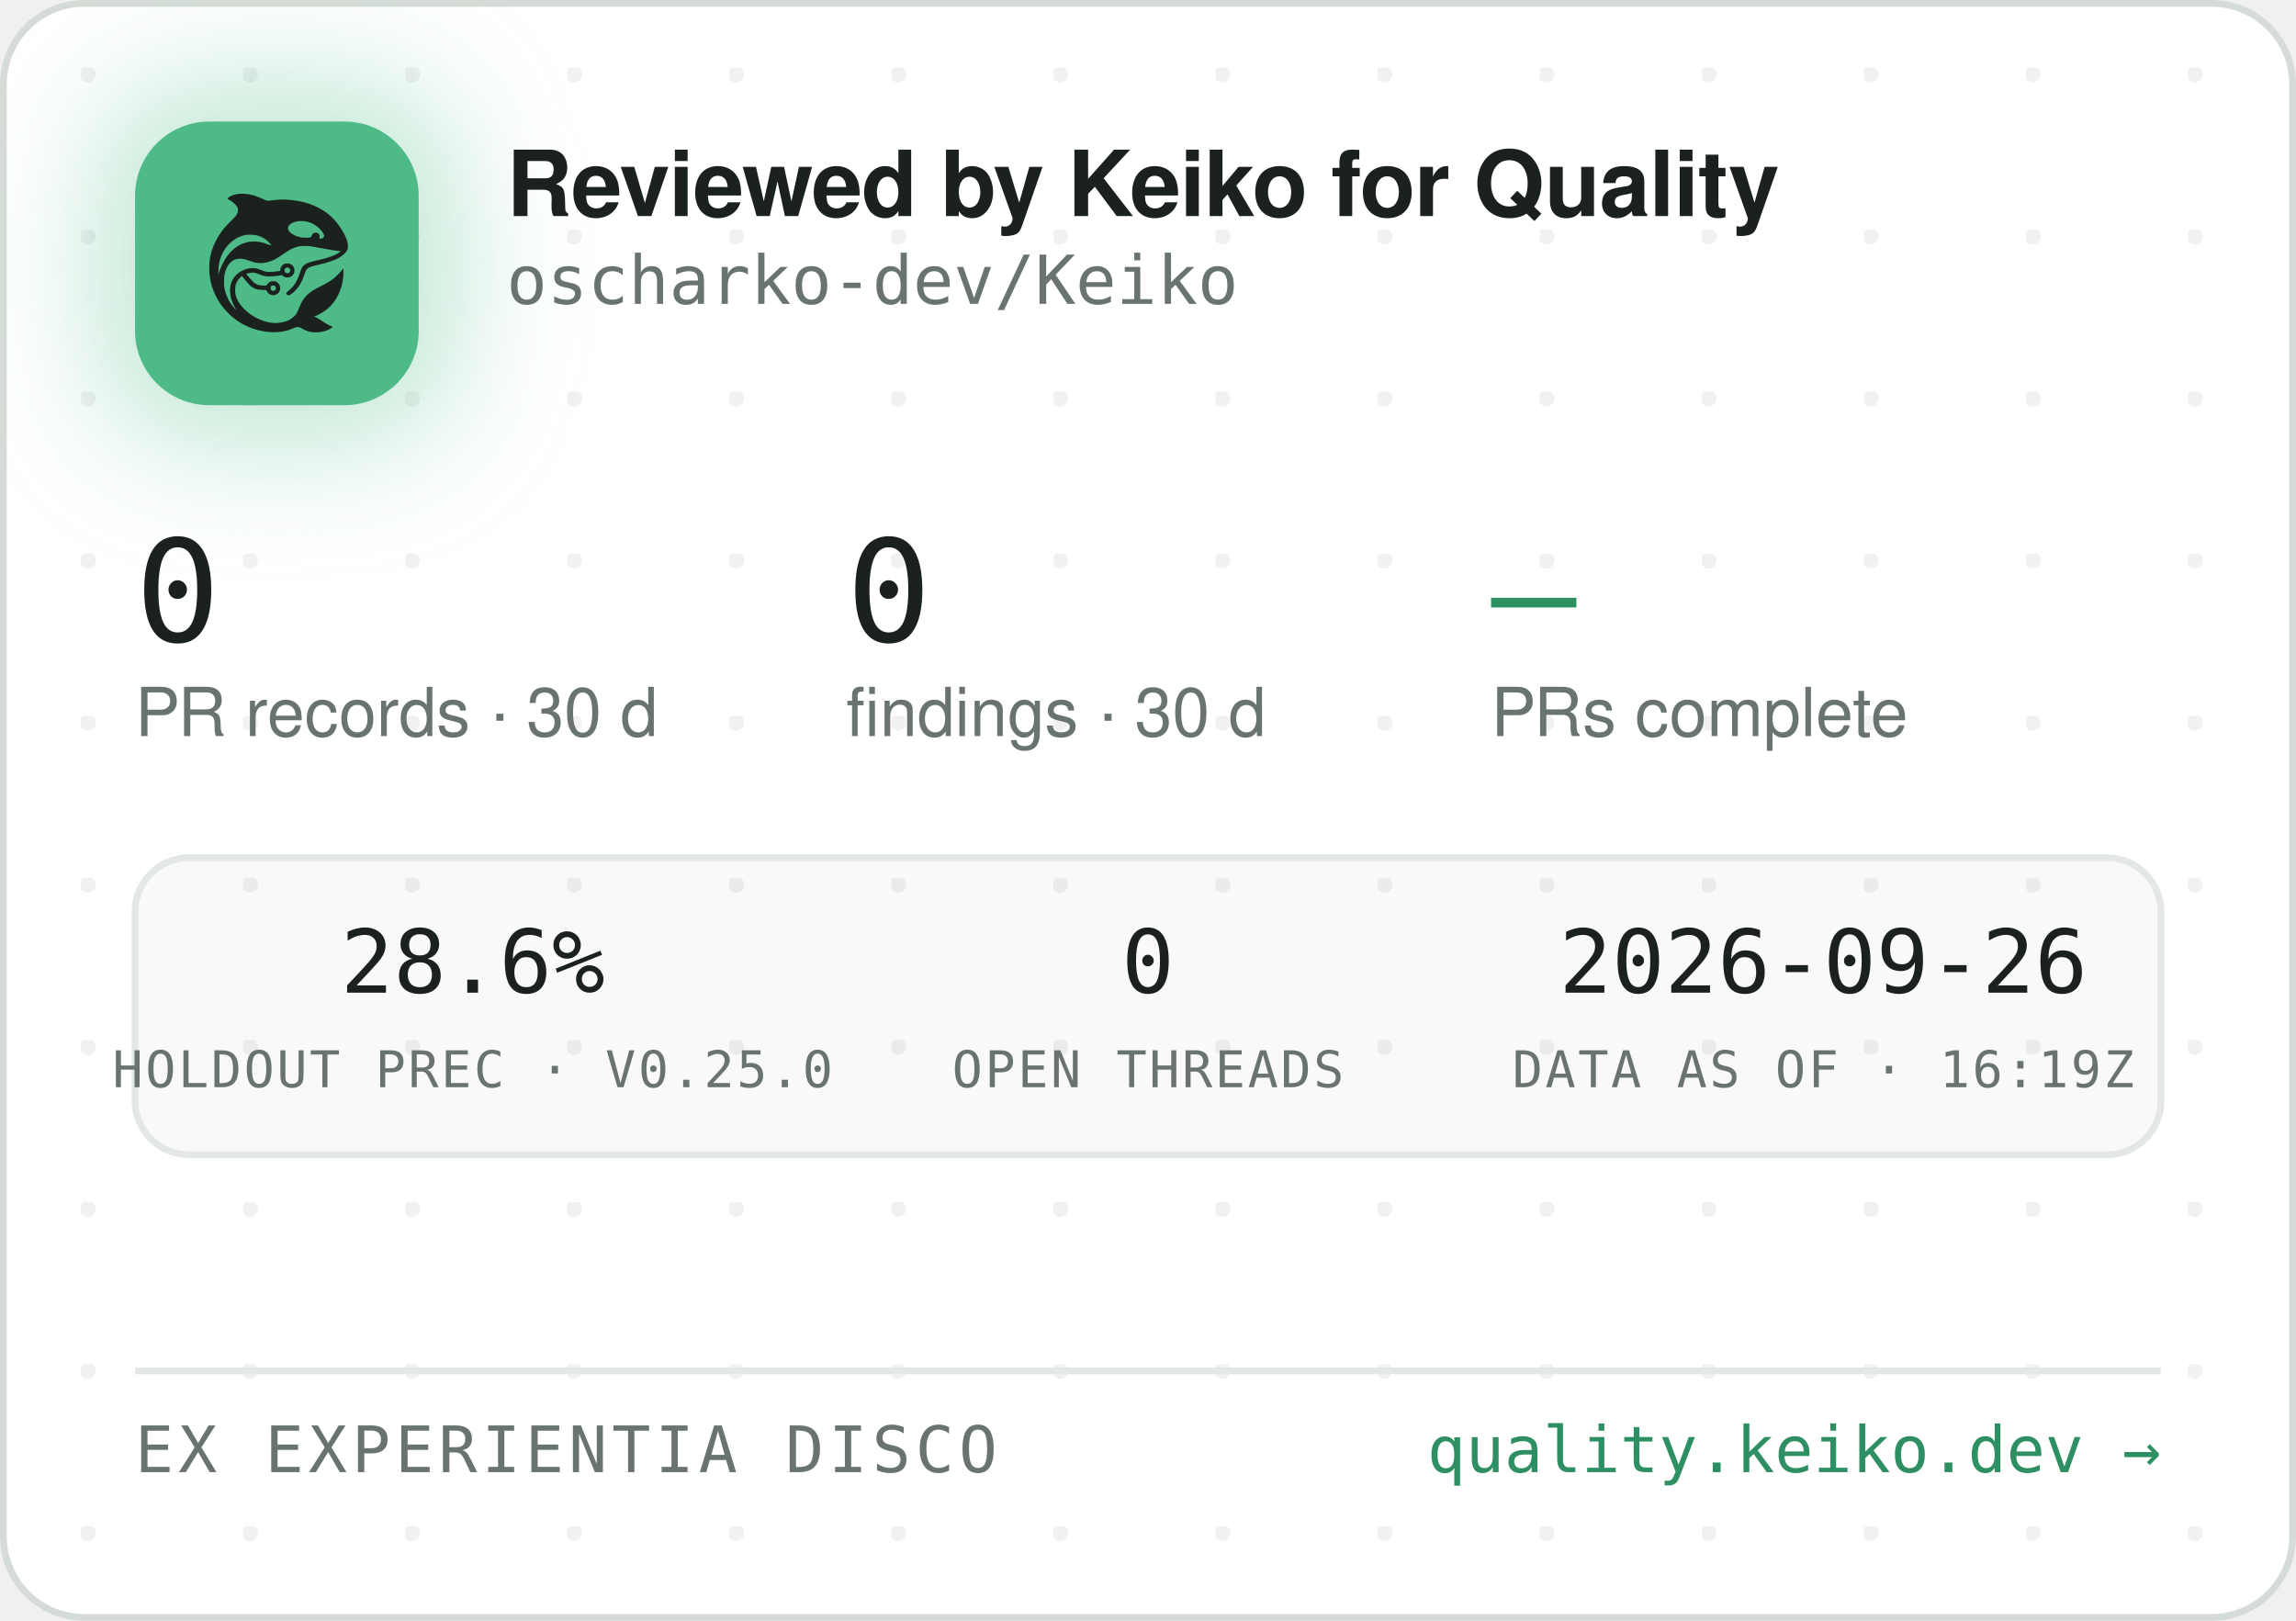
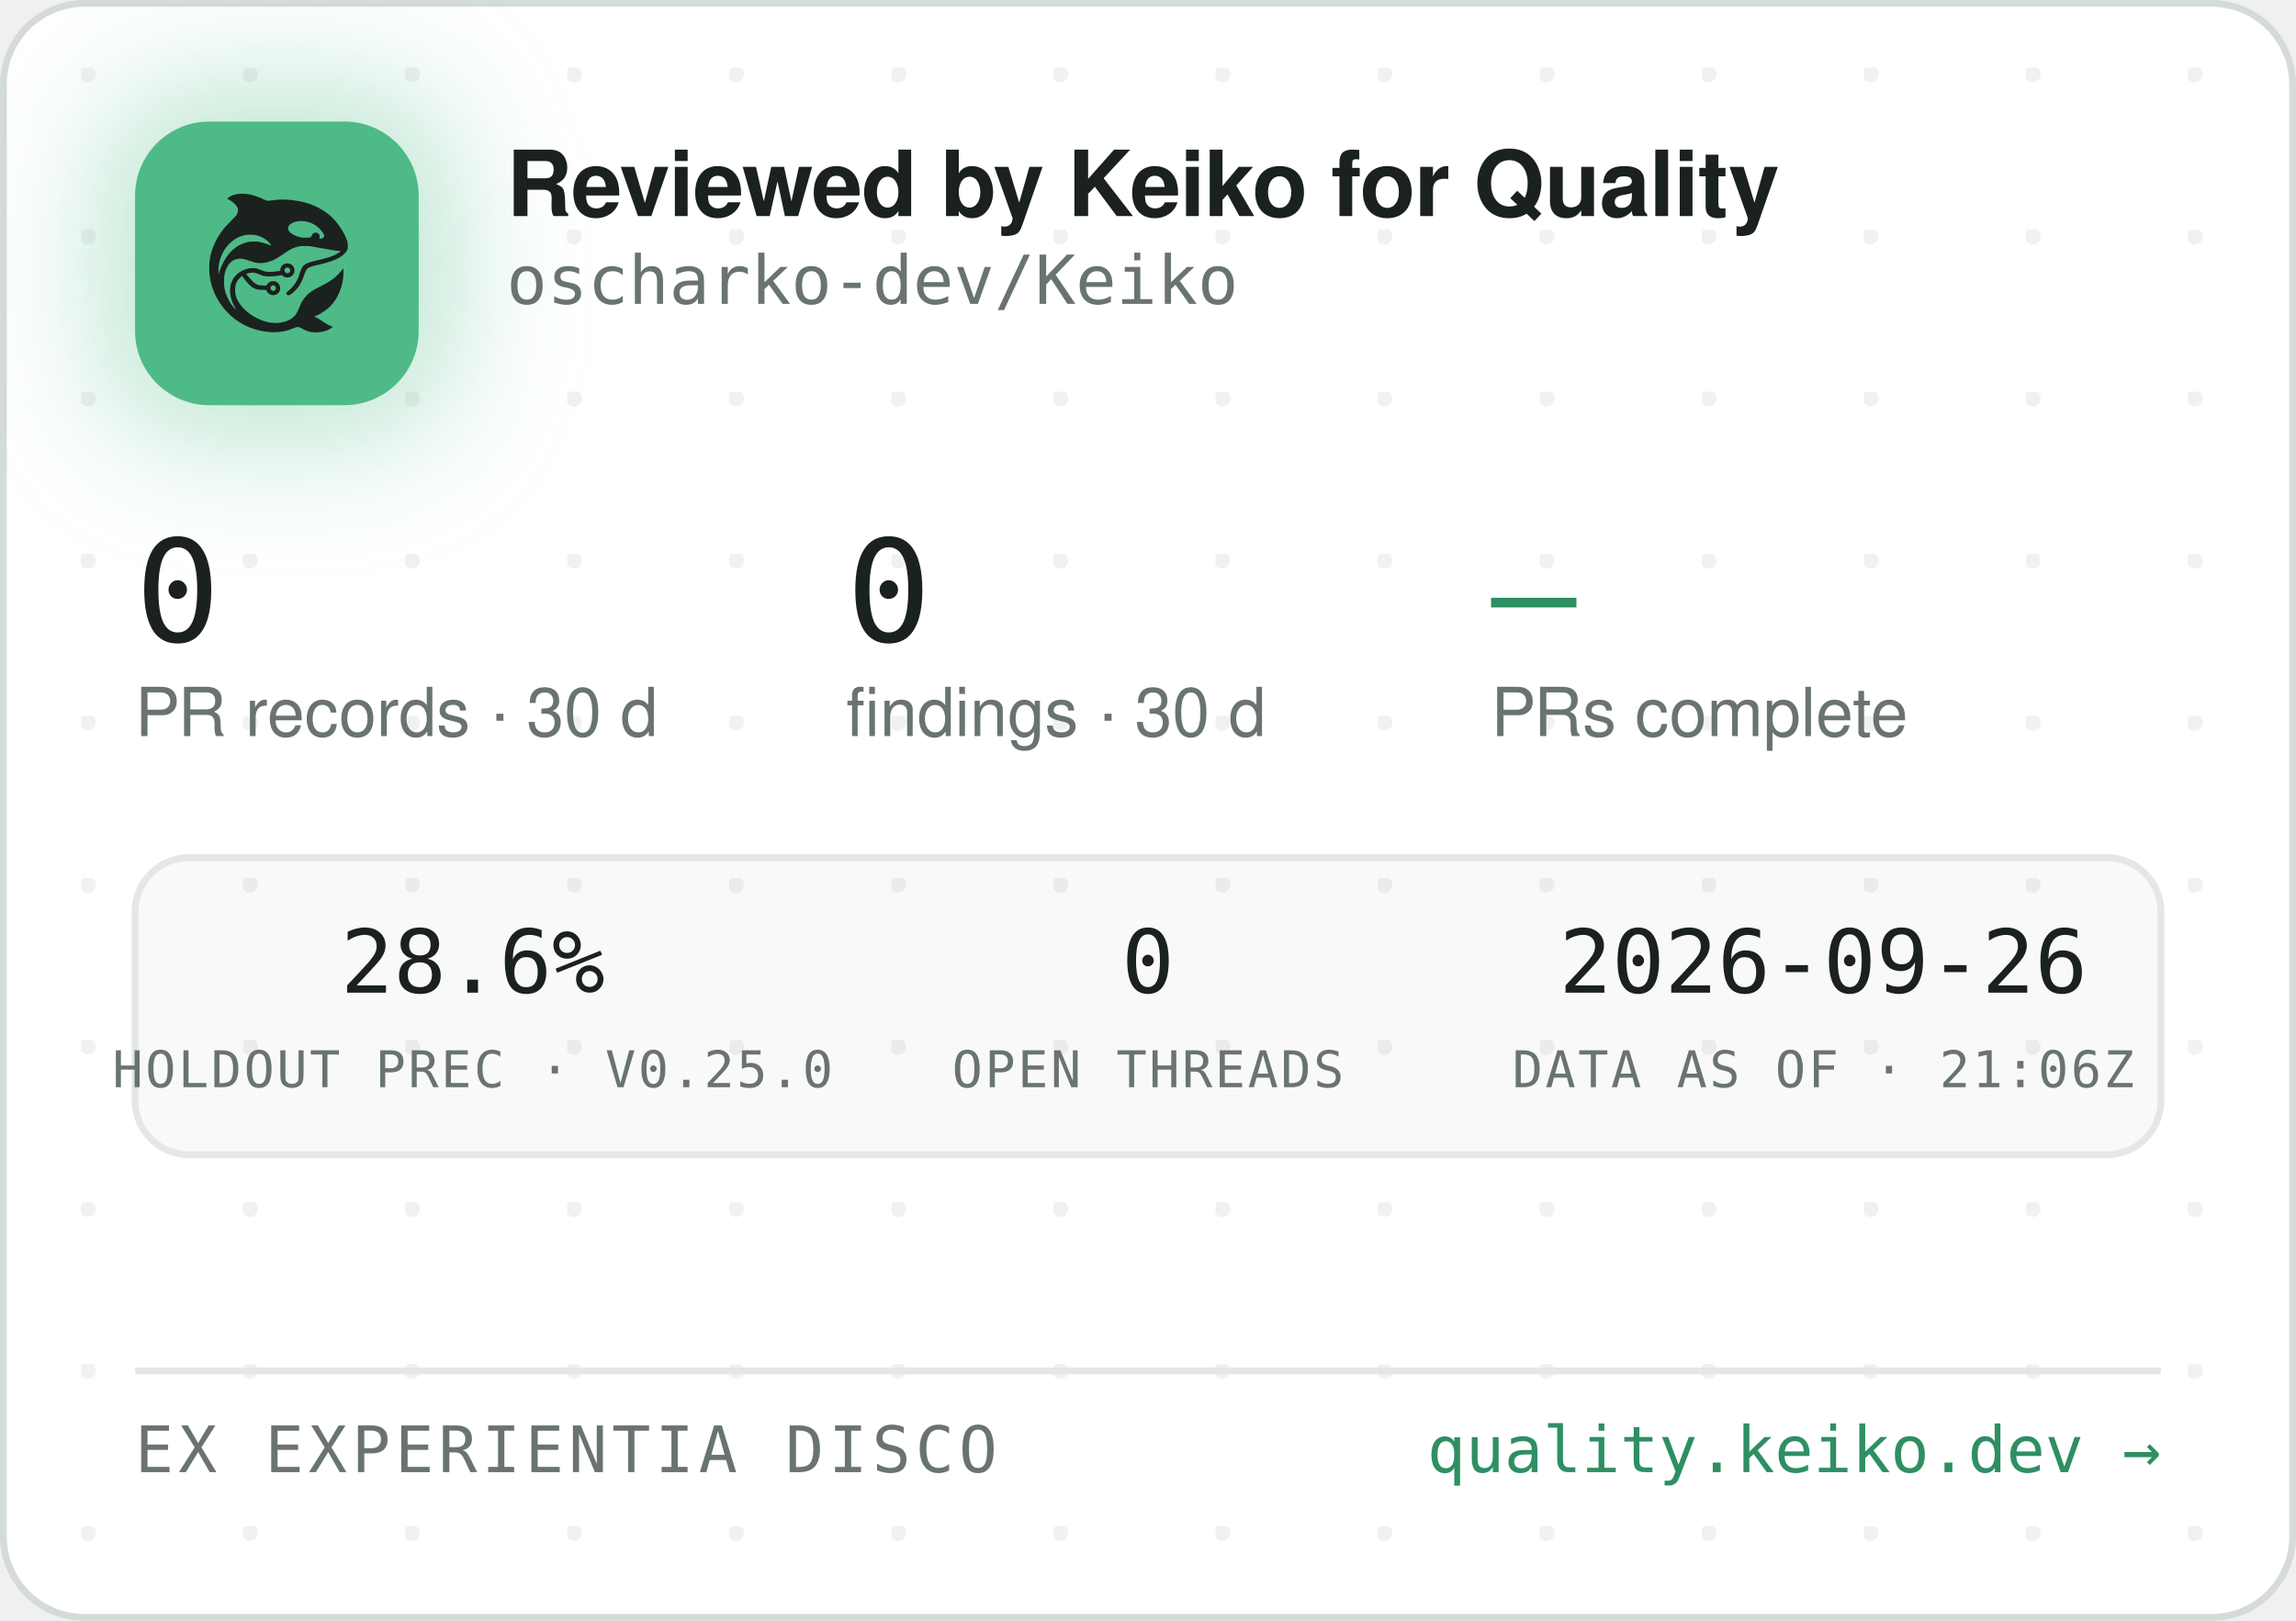
<svg xmlns="http://www.w3.org/2000/svg" width="340" height="240" viewBox="0 0 340 240" role="img" aria-label="Reviewed by Keiko for Quality — oscharko-dev/Keiko">
  <defs>
    <pattern id="dots" width="24" height="24" patternUnits="userSpaceOnUse" x="12" y="10">
      <circle cx="1" cy="1" r="1.2" fill="rgba(27,33,30,0.06)" />
    </pattern>
    <filter id="glow" x="-60%" y="-60%" width="220%" height="220%">
      <feGaussianBlur stdDeviation="9" />
    </filter>
    <clipPath id="card">
      <rect x="0.5" y="0.5" width="339" height="239" rx="12" />
    </clipPath>
  </defs>
  <rect x="0.5" y="0.5" width="339" height="239" rx="12" fill="#FFFFFF" stroke="#D5DBD6" />
  <rect x="0.5" y="0.5" width="339" height="239" rx="12" fill="url(#dots)" />
  <g clip-path="url(#card)">
    <rect x="14" y="12" width="54" height="54" rx="16" fill="rgba(78,186,135,0.35)" filter="url(#glow)" />
    <rect x="20" y="18" width="42" height="42" rx="11" fill="#4EBA87" />
    <g transform="translate(24,22) scale(0.03320312)">
      <g transform="translate(1024 0) scale(-1 1)">
        <g transform="translate(1024, 1024) scale(-0.1, -0.1)" fill="#1B211E" stroke="none">
          <path d="M3465 8223 c-144 -8 -314 -52 -408 -105 -69 -39 -146 -99 -146 -113 0 -5 30 -24 68 -42 146 -70 323 -229 377 -340 25 -49 29 -70 29 -138 -1 -72 -5 -88 -39 -160 -36 -75 -54 -95 -265 -305 -134 -132 -270 -279 -331 -355 -339 -425 -552 -896 -626 -1390 -25 -165 -25 -549 0 -720 92 -645 368 -1196 826 -1655 322 -324 710 -562 1145 -704 389 -126 793 -172 1155 -130 235 27 377 63 579 149 205 87 268 86 423 -7 102 -62 231 -115 335 -138 247 -56 562 -26 794 74 92 40 244 136 232 146 -4 3 -26 12 -48 19 -86 28 -246 116 -385 211 -162 112 -284 182 -357 207 l-48 17 40 15 c185 70 436 223 595 363 438 386 695 1014 678 1663 l-3 120 -50 -70 c-64 -90 -248 -280 -350 -362 -171 -136 -366 -255 -645 -391 -288 -140 -442 -243 -590 -391 -136 -137 -247 -316 -325 -526 -47 -127 -114 -262 -160 -326 -79 -107 -237 -224 -384 -283 -136 -55 -355 -96 -514 -96 -274 0 -548 71 -832 215 -242 123 -375 216 -553 389 -175 171 -287 332 -361 517 -44 114 -63 216 -63 359 0 152 17 233 74 350 35 70 59 102 136 179 l95 94 21 -29 c55 -75 219 -277 277 -338 171 -183 337 -256 582 -256 56 0 126 -3 155 -7 53 -6 54 -7 76 -57 30 -66 97 -128 172 -156 151 -57 318 11 395 160 33 62 34 193 3 261 -30 64 -88 125 -148 157 -44 23 -63 27 -141 27 -78 0 -97 -4 -140 -27 -58 -30 -131 -105 -141 -142 -6 -25 -8 -26 -93 -26 -47 0 -131 5 -186 10 -87 8 -111 15 -182 51 -45 22 -109 66 -143 96 -59 53 -326 361 -319 367 14 11 179 47 241 52 102 9 177 -7 318 -66 158 -66 243 -89 357 -99 157 -12 413 5 582 40 l93 19 44 -39 c59 -52 135 -75 228 -69 117 8 212 72 262 176 23 47 28 71 28 138 0 70 -4 89 -29 138 -55 110 -145 167 -270 174 -65 3 -91 0 -137 -18 -107 -40 -183 -140 -195 -257 l-6 -52 -51 -11 c-104 -23 -285 -41 -411 -42 -149 -1 -211 12 -402 88 -186 74 -256 88 -403 81 -193 -8 -377 -70 -546 -182 -342 -228 -485 -611 -399 -1064 30 -157 119 -388 209 -541 20 -35 35 -64 33 -66 -8 -8 -111 108 -190 214 -154 206 -278 489 -324 737 -28 154 -25 492 6 635 46 216 133 391 256 514 82 82 161 128 271 156 152 39 300 23 529 -57 217 -76 308 -101 410 -114 137 -17 284 -7 426 30 272 70 414 145 809 425 217 153 399 238 610 283 64 14 129 18 265 18 197 0 269 -9 615 -76 461 -89 843 -149 952 -149 41 0 41 0 23 -20 -28 -31 -169 -119 -254 -158 -167 -77 -388 -145 -716 -222 -399 -93 -508 -128 -608 -194 -102 -68 -160 -160 -217 -346 -35 -115 -102 -286 -149 -378 -85 -168 -227 -341 -377 -458 -105 -82 -115 -107 -69 -162 29 -34 65 -44 109 -29 86 29 261 181 371 322 126 162 201 309 295 581 61 176 90 232 145 283 62 57 163 93 470 165 439 104 640 169 863 278 206 100 368 240 434 375 32 67 33 71 33 198 -1 120 -3 138 -34 229 -98 294 -319 655 -573 936 -381 421 -968 723 -1618 834 -448 76 -767 83 -1169 25 -80 -12 -165 -19 -190 -17 -26 3 -90 26 -146 53 -343 162 -576 233 -842 255 -114 9 -141 10 -248 3z m2926 -1227 c164 -27 346 -102 485 -202 181 -129 354 -348 354 -448 0 -64 -75 -126 -154 -126 -60 0 -63 4 -52 70 8 50 7 65 -9 100 -29 64 -74 93 -151 98 -54 4 -70 1 -107 -21 -42 -25 -61 -52 -91 -129 -25 -64 -55 -73 -246 -73 -121 0 -187 5 -248 18 -318 70 -556 242 -556 402 0 218 388 374 775 311z m-2249 -611 c119 -21 208 -50 321 -106 114 -56 177 -100 266 -184 67 -63 157 -173 148 -181 -2 -3 -61 18 -130 45 -131 52 -298 100 -427 122 -113 20 -367 17 -470 -4 -502 -106 -885 -433 -1160 -992 -70 -142 -160 -379 -160 -424 0 -9 -5 -23 -11 -31 -13 -19 -5 316 10 410 80 482 295 846 661 1117 145 107 350 197 522 228 100 18 326 18 430 0z m1485 -1456 c95 -36 119 -159 42 -223 -78 -66 -209 -1 -209 104 0 60 33 100 99 121 36 10 36 10 68 -2z m-591 -822 c29 -26 37 -42 40 -77 6 -54 -9 -86 -55 -117 -41 -28 -70 -29 -119 -4 -44 22 -62 55 -62 112 0 51 13 75 53 99 50 31 101 26 143 -13z" />
        </g>
      </g>
    </g>
    <text x="75" y="32" font-family="-apple-system,'Segoe UI',Helvetica,Arial,sans-serif" font-size="13.5" font-weight="650" letter-spacing="-0.14" fill="#1B211E">Reviewed by Keiko for Quality</text>
    <text x="75" y="45" font-family="'JetBrains Mono',SFMono-Regular,Consolas,Menlo,monospace" font-size="10" fill="#6A746E">oscharko-dev/Keiko</text>
    <text x="20" y="95" font-family="'JetBrains Mono',SFMono-Regular,Consolas,Menlo,monospace" font-size="21" fill="#1B211E">0</text>
    <text x="20" y="109" font-family="-apple-system,'Segoe UI',Helvetica,Arial,sans-serif" font-size="10" fill="#6A746E">PR records · 30 d</text>
    <text x="125.3" y="95" font-family="'JetBrains Mono',SFMono-Regular,Consolas,Menlo,monospace" font-size="21" fill="#1B211E">0</text>
    <text x="125.3" y="109" font-family="-apple-system,'Segoe UI',Helvetica,Arial,sans-serif" font-size="10" fill="#6A746E">findings · 30 d</text>
    <text x="220.8" y="95" font-family="'JetBrains Mono',SFMono-Regular,Consolas,Menlo,monospace" font-size="21" fill="#2E8F63">—</text>
    <text x="220.8" y="109" font-family="-apple-system,'Segoe UI',Helvetica,Arial,sans-serif" font-size="10" fill="#6A746E">PRs complete</text>
    <rect x="20" y="127" width="300" height="44" rx="8" fill="rgba(27,33,30,0.025)" stroke="#E3E8E4" />
    <text x="70" y="147" text-anchor="middle" font-family="'JetBrains Mono',SFMono-Regular,Consolas,Menlo,monospace" font-size="13" fill="#1B211E">28.6%</text>
    <text x="70" y="161" text-anchor="middle" font-family="'JetBrains Mono',SFMono-Regular,Consolas,Menlo,monospace" font-size="7.5" letter-spacing="0.35" fill="#6A746E">HOLDOUT PREC · V0.25.0</text>
    <text x="170" y="147" text-anchor="middle" font-family="'JetBrains Mono',SFMono-Regular,Consolas,Menlo,monospace" font-size="13" fill="#1B211E">0</text>
    <text x="170" y="161" text-anchor="middle" font-family="'JetBrains Mono',SFMono-Regular,Consolas,Menlo,monospace" font-size="7.5" letter-spacing="0.35" fill="#6A746E">OPEN THREADS</text>
    <text x="270" y="147" text-anchor="middle" font-family="'JetBrains Mono',SFMono-Regular,Consolas,Menlo,monospace" font-size="13" fill="#1B211E">2026-09-26</text>
-     <text x="270" y="161" text-anchor="middle" font-family="'JetBrains Mono',SFMono-Regular,Consolas,Menlo,monospace" font-size="7.5" letter-spacing="0.35" fill="#6A746E">DATA AS OF · 16:19Z</text>
+     <text x="270" y="161" text-anchor="middle" font-family="'JetBrains Mono',SFMono-Regular,Consolas,Menlo,monospace" font-size="7.5" letter-spacing="0.35" fill="#6A746E">DATA AS OF · 21:06Z</text>
    <line x1="20" y1="203" x2="320" y2="203" stroke="#E3E8E4" />
    <text x="20" y="218" font-family="'JetBrains Mono',SFMono-Regular,Consolas,Menlo,monospace" font-size="9.5" letter-spacing="0.7" fill="#6A746E">EX EXPERIENTIA DISCO</text>
    <text x="320" y="218" text-anchor="end" font-family="'JetBrains Mono',SFMono-Regular,Consolas,Menlo,monospace" font-size="9.5" fill="#2E8F63">quality.keiko.dev →</text>
  </g>
</svg>
